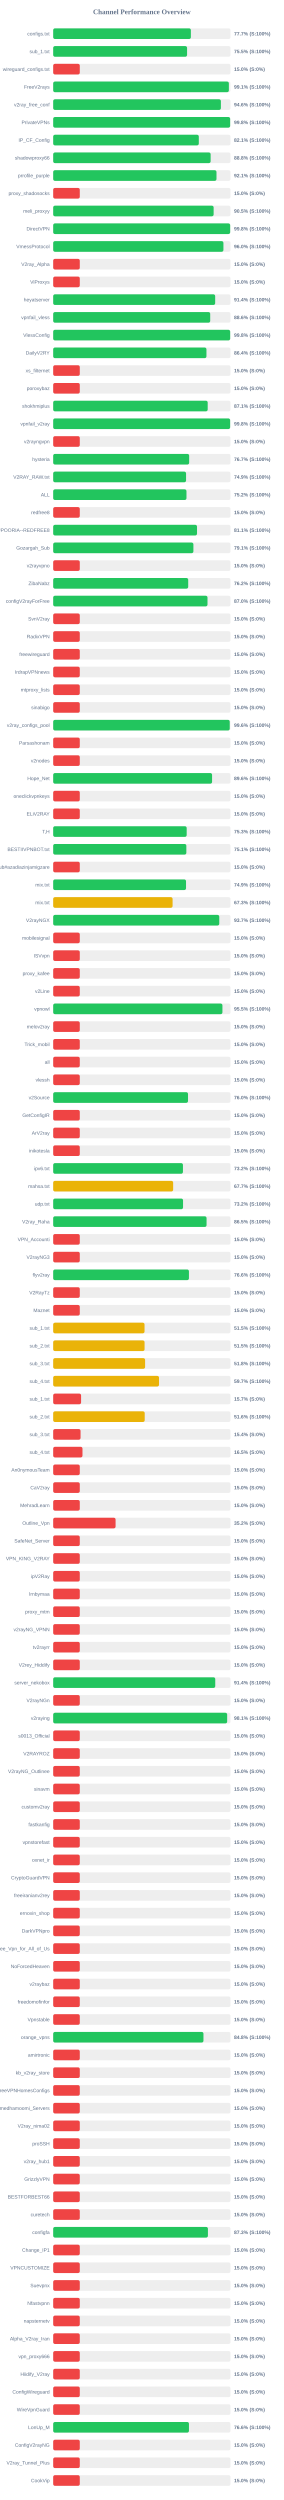
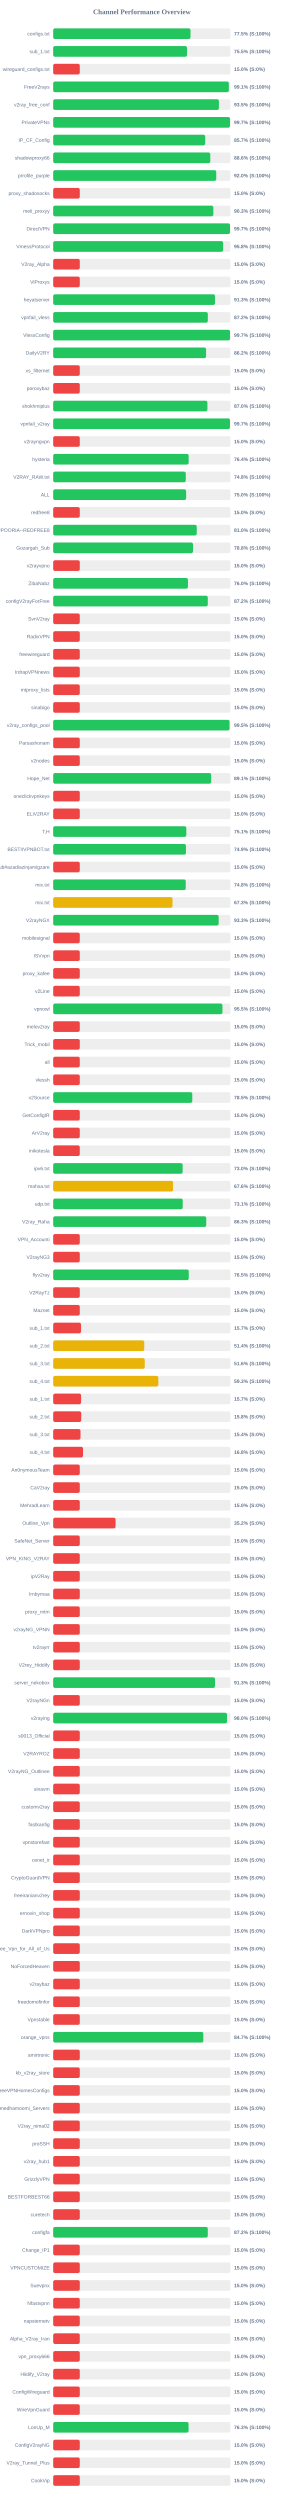
<svg xmlns="http://www.w3.org/2000/svg" width="800" height="7050" version="1.1">
  <style>
        .row { font: 14px Arial; fill: #64748b; }
        .score { font: bold 14px Arial; fill: #64748b; }
    </style>
  <text x="400" y="40" text-anchor="middle" font-size="20px" font-weight="bold" fill="#64748b">Channel Performance Overview</text>
  <rect x="150" y="80" width="500" height="30" fill="#eee" rx="5" />
-   <rect x="150" y="80" width="388.25" height="30" fill="#22c55e" rx="5" />
+   <rect x="150" y="80" width="387.25" height="30" fill="#22c55e" rx="5" />
  <text x="140" y="100" text-anchor="end" class="row">configs.txt</text>
-   <text x="660" y="100" text-anchor="start" class="score">77.7% (S:100%)</text>
+   <text x="660" y="100" text-anchor="start" class="score">77.5% (S:100%)</text>
  <rect x="150" y="130" width="500" height="30" fill="#eee" rx="5" />
-   <rect x="150" y="130" width="377.55" height="30" fill="#22c55e" rx="5" />
+   <rect x="150" y="130" width="377.4" height="30" fill="#22c55e" rx="5" />
  <text x="140" y="150" text-anchor="end" class="row">sub_1.txt</text>
  <text x="660" y="150" text-anchor="start" class="score">75.5% (S:100%)</text>
  <rect x="150" y="180" width="500" height="30" fill="#eee" rx="5" />
  <rect x="150" y="180" width="75.0" height="30" fill="#ef4444" rx="5" />
  <text x="140" y="200" text-anchor="end" class="row">wireguard_configs.txt</text>
  <text x="660" y="200" text-anchor="start" class="score">15.0% (S:0%)</text>
  <rect x="150" y="230" width="500" height="30" fill="#eee" rx="5" />
-   <rect x="150" y="230" width="495.4" height="30" fill="#22c55e" rx="5" />
+   <rect x="150" y="230" width="495.3" height="30" fill="#22c55e" rx="5" />
  <text x="140" y="250" text-anchor="end" class="row">FreeV2rays</text>
  <text x="660" y="250" text-anchor="start" class="score">99.1% (S:100%)</text>
  <rect x="150" y="280" width="500" height="30" fill="#eee" rx="5" />
-   <rect x="150" y="280" width="472.9" height="30" fill="#22c55e" rx="5" />
+   <rect x="150" y="280" width="467.3" height="30" fill="#22c55e" rx="5" />
  <text x="140" y="300" text-anchor="end" class="row">v2ray_free_conf</text>
-   <text x="660" y="300" text-anchor="start" class="score">94.6% (S:100%)</text>
+   <text x="660" y="300" text-anchor="start" class="score">93.5% (S:100%)</text>
  <rect x="150" y="330" width="500" height="30" fill="#eee" rx="5" />
-   <rect x="150" y="330" width="499.0" height="30" fill="#22c55e" rx="5" />
+   <rect x="150" y="330" width="498.6" height="30" fill="#22c55e" rx="5" />
  <text x="140" y="350" text-anchor="end" class="row">PrivateVPNs</text>
-   <text x="660" y="350" text-anchor="start" class="score">99.8% (S:100%)</text>
+   <text x="660" y="350" text-anchor="start" class="score">99.7% (S:100%)</text>
  <rect x="150" y="380" width="500" height="30" fill="#eee" rx="5" />
-   <rect x="150" y="380" width="410.65" height="30" fill="#22c55e" rx="5" />
+   <rect x="150" y="380" width="428.7" height="30" fill="#22c55e" rx="5" />
  <text x="140" y="400" text-anchor="end" class="row">IP_CF_Config</text>
-   <text x="660" y="400" text-anchor="start" class="score">82.1% (S:100%)</text>
+   <text x="660" y="400" text-anchor="start" class="score">85.7% (S:100%)</text>
  <rect x="150" y="430" width="500" height="30" fill="#eee" rx="5" />
-   <rect x="150" y="430" width="444.0" height="30" fill="#22c55e" rx="5" />
+   <rect x="150" y="430" width="443.0" height="30" fill="#22c55e" rx="5" />
  <text x="140" y="450" text-anchor="end" class="row">shadowproxy66</text>
-   <text x="660" y="450" text-anchor="start" class="score">88.8% (S:100%)</text>
+   <text x="660" y="450" text-anchor="start" class="score">88.6% (S:100%)</text>
  <rect x="150" y="480" width="500" height="30" fill="#eee" rx="5" />
-   <rect x="150" y="480" width="460.5" height="30" fill="#22c55e" rx="5" />
+   <rect x="150" y="480" width="459.8" height="30" fill="#22c55e" rx="5" />
  <text x="140" y="500" text-anchor="end" class="row">prrofile_purple</text>
-   <text x="660" y="500" text-anchor="start" class="score">92.1% (S:100%)</text>
+   <text x="660" y="500" text-anchor="start" class="score">92.0% (S:100%)</text>
  <rect x="150" y="530" width="500" height="30" fill="#eee" rx="5" />
  <rect x="150" y="530" width="75.0" height="30" fill="#ef4444" rx="5" />
  <text x="140" y="550" text-anchor="end" class="row">proxy_shadosocks</text>
  <text x="660" y="550" text-anchor="start" class="score">15.0% (S:0%)</text>
  <rect x="150" y="580" width="500" height="30" fill="#eee" rx="5" />
-   <rect x="150" y="580" width="452.45" height="30" fill="#22c55e" rx="5" />
+   <rect x="150" y="580" width="451.65" height="30" fill="#22c55e" rx="5" />
  <text x="140" y="600" text-anchor="end" class="row">meli_proxyy</text>
-   <text x="660" y="600" text-anchor="start" class="score">90.5% (S:100%)</text>
+   <text x="660" y="600" text-anchor="start" class="score">90.3% (S:100%)</text>
  <rect x="150" y="630" width="500" height="30" fill="#eee" rx="5" />
-   <rect x="150" y="630" width="499.05" height="30" fill="#22c55e" rx="5" />
+   <rect x="150" y="630" width="498.6" height="30" fill="#22c55e" rx="5" />
  <text x="140" y="650" text-anchor="end" class="row">DirectVPN</text>
-   <text x="660" y="650" text-anchor="start" class="score">99.8% (S:100%)</text>
+   <text x="660" y="650" text-anchor="start" class="score">99.7% (S:100%)</text>
  <rect x="150" y="680" width="500" height="30" fill="#eee" rx="5" />
-   <rect x="150" y="680" width="480.05" height="30" fill="#22c55e" rx="5" />
+   <rect x="150" y="680" width="479.2" height="30" fill="#22c55e" rx="5" />
  <text x="140" y="700" text-anchor="end" class="row">VmessProtocol</text>
-   <text x="660" y="700" text-anchor="start" class="score">96.0% (S:100%)</text>
+   <text x="660" y="700" text-anchor="start" class="score">95.8% (S:100%)</text>
  <rect x="150" y="730" width="500" height="30" fill="#eee" rx="5" />
  <rect x="150" y="730" width="75.0" height="30" fill="#ef4444" rx="5" />
  <text x="140" y="750" text-anchor="end" class="row">V2ray_Alpha</text>
  <text x="660" y="750" text-anchor="start" class="score">15.0% (S:0%)</text>
  <rect x="150" y="780" width="500" height="30" fill="#eee" rx="5" />
  <rect x="150" y="780" width="75.0" height="30" fill="#ef4444" rx="5" />
  <text x="140" y="800" text-anchor="end" class="row">ViProxys</text>
  <text x="660" y="800" text-anchor="start" class="score">15.0% (S:0%)</text>
  <rect x="150" y="830" width="500" height="30" fill="#eee" rx="5" />
-   <rect x="150" y="830" width="456.8" height="30" fill="#22c55e" rx="5" />
+   <rect x="150" y="830" width="456.35" height="30" fill="#22c55e" rx="5" />
  <text x="140" y="850" text-anchor="end" class="row">heyatserver</text>
-   <text x="660" y="850" text-anchor="start" class="score">91.4% (S:100%)</text>
+   <text x="660" y="850" text-anchor="start" class="score">91.3% (S:100%)</text>
  <rect x="150" y="880" width="500" height="30" fill="#eee" rx="5" />
-   <rect x="150" y="880" width="442.8" height="30" fill="#22c55e" rx="5" />
+   <rect x="150" y="880" width="436.1" height="30" fill="#22c55e" rx="5" />
  <text x="140" y="900" text-anchor="end" class="row">vpnfail_vless</text>
-   <text x="660" y="900" text-anchor="start" class="score">88.6% (S:100%)</text>
+   <text x="660" y="900" text-anchor="start" class="score">87.2% (S:100%)</text>
  <rect x="150" y="930" width="500" height="30" fill="#eee" rx="5" />
-   <rect x="150" y="930" width="499.05" height="30" fill="#22c55e" rx="5" />
+   <rect x="150" y="930" width="498.65" height="30" fill="#22c55e" rx="5" />
  <text x="140" y="950" text-anchor="end" class="row">VlessConfig</text>
-   <text x="660" y="950" text-anchor="start" class="score">99.8% (S:100%)</text>
+   <text x="660" y="950" text-anchor="start" class="score">99.7% (S:100%)</text>
  <rect x="150" y="980" width="500" height="30" fill="#eee" rx="5" />
-   <rect x="150" y="980" width="432.2" height="30" fill="#22c55e" rx="5" />
+   <rect x="150" y="980" width="431.15" height="30" fill="#22c55e" rx="5" />
  <text x="140" y="1000" text-anchor="end" class="row">DailyV2RY</text>
-   <text x="660" y="1000" text-anchor="start" class="score">86.4% (S:100%)</text>
+   <text x="660" y="1000" text-anchor="start" class="score">86.2% (S:100%)</text>
  <rect x="150" y="1030" width="500" height="30" fill="#eee" rx="5" />
  <rect x="150" y="1030" width="75.0" height="30" fill="#ef4444" rx="5" />
  <text x="140" y="1050" text-anchor="end" class="row">xs_filternet</text>
  <text x="660" y="1050" text-anchor="start" class="score">15.0% (S:0%)</text>
  <rect x="150" y="1080" width="500" height="30" fill="#eee" rx="5" />
  <rect x="150" y="1080" width="75.0" height="30" fill="#ef4444" rx="5" />
  <text x="140" y="1100" text-anchor="end" class="row">poroxybaz</text>
  <text x="660" y="1100" text-anchor="start" class="score">15.0% (S:0%)</text>
  <rect x="150" y="1130" width="500" height="30" fill="#eee" rx="5" />
-   <rect x="150" y="1130" width="435.7" height="30" fill="#22c55e" rx="5" />
+   <rect x="150" y="1130" width="434.9" height="30" fill="#22c55e" rx="5" />
  <text x="140" y="1150" text-anchor="end" class="row">shokhmiplus</text>
-   <text x="660" y="1150" text-anchor="start" class="score">87.1% (S:100%)</text>
+   <text x="660" y="1150" text-anchor="start" class="score">87.0% (S:100%)</text>
  <rect x="150" y="1180" width="500" height="30" fill="#eee" rx="5" />
-   <rect x="150" y="1180" width="498.95" height="30" fill="#22c55e" rx="5" />
+   <rect x="150" y="1180" width="498.55" height="30" fill="#22c55e" rx="5" />
  <text x="140" y="1200" text-anchor="end" class="row">vpnfail_v2ray</text>
-   <text x="660" y="1200" text-anchor="start" class="score">99.8% (S:100%)</text>
+   <text x="660" y="1200" text-anchor="start" class="score">99.7% (S:100%)</text>
  <rect x="150" y="1230" width="500" height="30" fill="#eee" rx="5" />
  <rect x="150" y="1230" width="75.0" height="30" fill="#ef4444" rx="5" />
  <text x="140" y="1250" text-anchor="end" class="row">v2rayngvpn</text>
  <text x="660" y="1250" text-anchor="start" class="score">15.0% (S:0%)</text>
  <rect x="150" y="1280" width="500" height="30" fill="#eee" rx="5" />
-   <rect x="150" y="1280" width="383.45" height="30" fill="#22c55e" rx="5" />
+   <rect x="150" y="1280" width="382.0" height="30" fill="#22c55e" rx="5" />
  <text x="140" y="1300" text-anchor="end" class="row">hysteria</text>
-   <text x="660" y="1300" text-anchor="start" class="score">76.7% (S:100%)</text>
+   <text x="660" y="1300" text-anchor="start" class="score">76.4% (S:100%)</text>
  <rect x="150" y="1330" width="500" height="30" fill="#eee" rx="5" />
-   <rect x="150" y="1330" width="374.7" height="30" fill="#22c55e" rx="5" />
+   <rect x="150" y="1330" width="373.9" height="30" fill="#22c55e" rx="5" />
  <text x="140" y="1350" text-anchor="end" class="row">V2RAY_RAW.txt</text>
-   <text x="660" y="1350" text-anchor="start" class="score">74.9% (S:100%)</text>
+   <text x="660" y="1350" text-anchor="start" class="score">74.8% (S:100%)</text>
  <rect x="150" y="1380" width="500" height="30" fill="#eee" rx="5" />
-   <rect x="150" y="1380" width="375.85" height="30" fill="#22c55e" rx="5" />
+   <rect x="150" y="1380" width="374.95" height="30" fill="#22c55e" rx="5" />
  <text x="140" y="1400" text-anchor="end" class="row">ALL</text>
-   <text x="660" y="1400" text-anchor="start" class="score">75.2% (S:100%)</text>
+   <text x="660" y="1400" text-anchor="start" class="score">75.0% (S:100%)</text>
  <rect x="150" y="1430" width="500" height="30" fill="#eee" rx="5" />
  <rect x="150" y="1430" width="75.0" height="30" fill="#ef4444" rx="5" />
  <text x="140" y="1450" text-anchor="end" class="row">redfree8</text>
  <text x="660" y="1450" text-anchor="start" class="score">15.0% (S:0%)</text>
  <rect x="150" y="1480" width="500" height="30" fill="#eee" rx="5" />
-   <rect x="150" y="1480" width="405.6" height="30" fill="#22c55e" rx="5" />
+   <rect x="150" y="1480" width="404.8" height="30" fill="#22c55e" rx="5" />
  <text x="140" y="1500" text-anchor="end" class="row">POORIA--REDFREE8.txt#POORIA--REDFREE8</text>
-   <text x="660" y="1500" text-anchor="start" class="score">81.1% (S:100%)</text>
+   <text x="660" y="1500" text-anchor="start" class="score">81.0% (S:100%)</text>
  <rect x="150" y="1530" width="500" height="30" fill="#eee" rx="5" />
-   <rect x="150" y="1530" width="395.4" height="30" fill="#22c55e" rx="5" />
+   <rect x="150" y="1530" width="394.25" height="30" fill="#22c55e" rx="5" />
  <text x="140" y="1550" text-anchor="end" class="row">Gozargah_Sub</text>
-   <text x="660" y="1550" text-anchor="start" class="score">79.1% (S:100%)</text>
+   <text x="660" y="1550" text-anchor="start" class="score">78.8% (S:100%)</text>
  <rect x="150" y="1580" width="500" height="30" fill="#eee" rx="5" />
  <rect x="150" y="1580" width="75.0" height="30" fill="#ef4444" rx="5" />
  <text x="140" y="1600" text-anchor="end" class="row">v2rayvpno</text>
  <text x="660" y="1600" text-anchor="start" class="score">15.0% (S:0%)</text>
  <rect x="150" y="1630" width="500" height="30" fill="#eee" rx="5" />
-   <rect x="150" y="1630" width="380.75" height="30" fill="#22c55e" rx="5" />
+   <rect x="150" y="1630" width="380.0" height="30" fill="#22c55e" rx="5" />
  <text x="140" y="1650" text-anchor="end" class="row">ZibaNabz</text>
-   <text x="660" y="1650" text-anchor="start" class="score">76.2% (S:100%)</text>
+   <text x="660" y="1650" text-anchor="start" class="score">76.0% (S:100%)</text>
  <rect x="150" y="1680" width="500" height="30" fill="#eee" rx="5" />
-   <rect x="150" y="1680" width="435.15" height="30" fill="#22c55e" rx="5" />
+   <rect x="150" y="1680" width="435.95" height="30" fill="#22c55e" rx="5" />
  <text x="140" y="1700" text-anchor="end" class="row">configV2rayForFree</text>
-   <text x="660" y="1700" text-anchor="start" class="score">87.0% (S:100%)</text>
+   <text x="660" y="1700" text-anchor="start" class="score">87.2% (S:100%)</text>
  <rect x="150" y="1730" width="500" height="30" fill="#eee" rx="5" />
  <rect x="150" y="1730" width="75.0" height="30" fill="#ef4444" rx="5" />
  <text x="140" y="1750" text-anchor="end" class="row">SvnV2ray</text>
  <text x="660" y="1750" text-anchor="start" class="score">15.0% (S:0%)</text>
  <rect x="150" y="1780" width="500" height="30" fill="#eee" rx="5" />
  <rect x="150" y="1780" width="75.0" height="30" fill="#ef4444" rx="5" />
  <text x="140" y="1800" text-anchor="end" class="row">RadixVPN</text>
  <text x="660" y="1800" text-anchor="start" class="score">15.0% (S:0%)</text>
  <rect x="150" y="1830" width="500" height="30" fill="#eee" rx="5" />
  <rect x="150" y="1830" width="75.0" height="30" fill="#ef4444" rx="5" />
  <text x="140" y="1850" text-anchor="end" class="row">freewireguard</text>
  <text x="660" y="1850" text-anchor="start" class="score">15.0% (S:0%)</text>
  <rect x="150" y="1880" width="500" height="30" fill="#eee" rx="5" />
  <rect x="150" y="1880" width="75.0" height="30" fill="#ef4444" rx="5" />
  <text x="140" y="1900" text-anchor="end" class="row">IrdrapVPNnews</text>
  <text x="660" y="1900" text-anchor="start" class="score">15.0% (S:0%)</text>
  <rect x="150" y="1930" width="500" height="30" fill="#eee" rx="5" />
  <rect x="150" y="1930" width="75.0" height="30" fill="#ef4444" rx="5" />
  <text x="140" y="1950" text-anchor="end" class="row">mtproxy_lists</text>
  <text x="660" y="1950" text-anchor="start" class="score">15.0% (S:0%)</text>
  <rect x="150" y="1980" width="500" height="30" fill="#eee" rx="5" />
  <rect x="150" y="1980" width="75.0" height="30" fill="#ef4444" rx="5" />
  <text x="140" y="2000" text-anchor="end" class="row">sinabigo</text>
  <text x="660" y="2000" text-anchor="start" class="score">15.0% (S:0%)</text>
  <rect x="150" y="2030" width="500" height="30" fill="#eee" rx="5" />
-   <rect x="150" y="2030" width="497.85" height="30" fill="#22c55e" rx="5" />
+   <rect x="150" y="2030" width="497.3" height="30" fill="#22c55e" rx="5" />
  <text x="140" y="2050" text-anchor="end" class="row">v2ray_configs_pool</text>
-   <text x="660" y="2050" text-anchor="start" class="score">99.6% (S:100%)</text>
+   <text x="660" y="2050" text-anchor="start" class="score">99.5% (S:100%)</text>
  <rect x="150" y="2080" width="500" height="30" fill="#eee" rx="5" />
  <rect x="150" y="2080" width="75.0" height="30" fill="#ef4444" rx="5" />
  <text x="140" y="2100" text-anchor="end" class="row">Parsashonam</text>
  <text x="660" y="2100" text-anchor="start" class="score">15.0% (S:0%)</text>
  <rect x="150" y="2130" width="500" height="30" fill="#eee" rx="5" />
  <rect x="150" y="2130" width="75.0" height="30" fill="#ef4444" rx="5" />
  <text x="140" y="2150" text-anchor="end" class="row">v2nodes</text>
  <text x="660" y="2150" text-anchor="start" class="score">15.0% (S:0%)</text>
  <rect x="150" y="2180" width="500" height="30" fill="#eee" rx="5" />
-   <rect x="150" y="2180" width="448.05" height="30" fill="#22c55e" rx="5" />
+   <rect x="150" y="2180" width="445.55" height="30" fill="#22c55e" rx="5" />
  <text x="140" y="2200" text-anchor="end" class="row">Hope_Net</text>
-   <text x="660" y="2200" text-anchor="start" class="score">89.6% (S:100%)</text>
+   <text x="660" y="2200" text-anchor="start" class="score">89.1% (S:100%)</text>
  <rect x="150" y="2230" width="500" height="30" fill="#eee" rx="5" />
  <rect x="150" y="2230" width="75.0" height="30" fill="#ef4444" rx="5" />
  <text x="140" y="2250" text-anchor="end" class="row">oneclickvpnkeys</text>
  <text x="660" y="2250" text-anchor="start" class="score">15.0% (S:0%)</text>
  <rect x="150" y="2280" width="500" height="30" fill="#eee" rx="5" />
  <rect x="150" y="2280" width="75.0" height="30" fill="#ef4444" rx="5" />
  <text x="140" y="2300" text-anchor="end" class="row">ELiV2RAY</text>
  <text x="660" y="2300" text-anchor="start" class="score">15.0% (S:0%)</text>
  <rect x="150" y="2330" width="500" height="30" fill="#eee" rx="5" />
-   <rect x="150" y="2330" width="376.45" height="30" fill="#22c55e" rx="5" />
+   <rect x="150" y="2330" width="375.4" height="30" fill="#22c55e" rx="5" />
  <text x="140" y="2350" text-anchor="end" class="row">T,H</text>
-   <text x="660" y="2350" text-anchor="start" class="score">75.3% (S:100%)</text>
+   <text x="660" y="2350" text-anchor="start" class="score">75.1% (S:100%)</text>
  <rect x="150" y="2380" width="500" height="30" fill="#eee" rx="5" />
-   <rect x="150" y="2380" width="375.5" height="30" fill="#22c55e" rx="5" />
+   <rect x="150" y="2380" width="374.35" height="30" fill="#22c55e" rx="5" />
  <text x="140" y="2400" text-anchor="end" class="row">BESTIIVPNBOT.txt</text>
-   <text x="660" y="2400" text-anchor="start" class="score">75.1% (S:100%)</text>
+   <text x="660" y="2400" text-anchor="start" class="score">74.9% (S:100%)</text>
  <rect x="150" y="2430" width="500" height="30" fill="#eee" rx="5" />
  <rect x="150" y="2430" width="75.0" height="30" fill="#ef4444" rx="5" />
  <text x="140" y="2450" text-anchor="end" class="row">Sub#azadiazinjamigzare</text>
  <text x="660" y="2450" text-anchor="start" class="score">15.0% (S:0%)</text>
  <rect x="150" y="2480" width="500" height="30" fill="#eee" rx="5" />
-   <rect x="150" y="2480" width="374.6" height="30" fill="#22c55e" rx="5" />
+   <rect x="150" y="2480" width="373.8" height="30" fill="#22c55e" rx="5" />
  <text x="140" y="2500" text-anchor="end" class="row">mix.txt</text>
-   <text x="660" y="2500" text-anchor="start" class="score">74.9% (S:100%)</text>
+   <text x="660" y="2500" text-anchor="start" class="score">74.8% (S:100%)</text>
  <rect x="150" y="2530" width="500" height="30" fill="#eee" rx="5" />
-   <rect x="150" y="2530" width="336.7" height="30" fill="#eab308" rx="5" />
+   <rect x="150" y="2530" width="336.4" height="30" fill="#eab308" rx="5" />
  <text x="140" y="2550" text-anchor="end" class="row">mix.txt</text>
  <text x="660" y="2550" text-anchor="start" class="score">67.3% (S:100%)</text>
  <rect x="150" y="2580" width="500" height="30" fill="#eee" rx="5" />
-   <rect x="150" y="2580" width="468.35" height="30" fill="#22c55e" rx="5" />
+   <rect x="150" y="2580" width="466.6" height="30" fill="#22c55e" rx="5" />
  <text x="140" y="2600" text-anchor="end" class="row">V2rayNGX</text>
-   <text x="660" y="2600" text-anchor="start" class="score">93.7% (S:100%)</text>
+   <text x="660" y="2600" text-anchor="start" class="score">93.3% (S:100%)</text>
  <rect x="150" y="2630" width="500" height="30" fill="#eee" rx="5" />
  <rect x="150" y="2630" width="75.0" height="30" fill="#ef4444" rx="5" />
  <text x="140" y="2650" text-anchor="end" class="row">mobilesignal</text>
  <text x="660" y="2650" text-anchor="start" class="score">15.0% (S:0%)</text>
  <rect x="150" y="2680" width="500" height="30" fill="#eee" rx="5" />
  <rect x="150" y="2680" width="75.0" height="30" fill="#ef4444" rx="5" />
  <text x="140" y="2700" text-anchor="end" class="row">ISVvpn</text>
  <text x="660" y="2700" text-anchor="start" class="score">15.0% (S:0%)</text>
  <rect x="150" y="2730" width="500" height="30" fill="#eee" rx="5" />
  <rect x="150" y="2730" width="75.0" height="30" fill="#ef4444" rx="5" />
  <text x="140" y="2750" text-anchor="end" class="row">proxy_kafee</text>
  <text x="660" y="2750" text-anchor="start" class="score">15.0% (S:0%)</text>
  <rect x="150" y="2780" width="500" height="30" fill="#eee" rx="5" />
  <rect x="150" y="2780" width="75.0" height="30" fill="#ef4444" rx="5" />
  <text x="140" y="2800" text-anchor="end" class="row">v2Line</text>
  <text x="660" y="2800" text-anchor="start" class="score">15.0% (S:0%)</text>
  <rect x="150" y="2830" width="500" height="30" fill="#eee" rx="5" />
-   <rect x="150" y="2830" width="477.25" height="30" fill="#22c55e" rx="5" />
+   <rect x="150" y="2830" width="477.3" height="30" fill="#22c55e" rx="5" />
  <text x="140" y="2850" text-anchor="end" class="row">vpnowl</text>
  <text x="660" y="2850" text-anchor="start" class="score">95.5% (S:100%)</text>
  <rect x="150" y="2880" width="500" height="30" fill="#eee" rx="5" />
  <rect x="150" y="2880" width="75.0" height="30" fill="#ef4444" rx="5" />
  <text x="140" y="2900" text-anchor="end" class="row">melov2ray</text>
  <text x="660" y="2900" text-anchor="start" class="score">15.0% (S:0%)</text>
  <rect x="150" y="2930" width="500" height="30" fill="#eee" rx="5" />
  <rect x="150" y="2930" width="75.0" height="30" fill="#ef4444" rx="5" />
  <text x="140" y="2950" text-anchor="end" class="row">Trick_mobil</text>
  <text x="660" y="2950" text-anchor="start" class="score">15.0% (S:0%)</text>
  <rect x="150" y="2980" width="500" height="30" fill="#eee" rx="5" />
  <rect x="150" y="2980" width="75.0" height="30" fill="#ef4444" rx="5" />
  <text x="140" y="3000" text-anchor="end" class="row">all</text>
  <text x="660" y="3000" text-anchor="start" class="score">15.0% (S:0%)</text>
  <rect x="150" y="3030" width="500" height="30" fill="#eee" rx="5" />
  <rect x="150" y="3030" width="75.0" height="30" fill="#ef4444" rx="5" />
  <text x="140" y="3050" text-anchor="end" class="row">vlessh</text>
  <text x="660" y="3050" text-anchor="start" class="score">15.0% (S:0%)</text>
  <rect x="150" y="3080" width="500" height="30" fill="#eee" rx="5" />
-   <rect x="150" y="3080" width="380.2" height="30" fill="#22c55e" rx="5" />
+   <rect x="150" y="3080" width="392.25" height="30" fill="#22c55e" rx="5" />
  <text x="140" y="3100" text-anchor="end" class="row">v2Source</text>
-   <text x="660" y="3100" text-anchor="start" class="score">76.0% (S:100%)</text>
+   <text x="660" y="3100" text-anchor="start" class="score">78.5% (S:100%)</text>
  <rect x="150" y="3130" width="500" height="30" fill="#eee" rx="5" />
  <rect x="150" y="3130" width="75.0" height="30" fill="#ef4444" rx="5" />
  <text x="140" y="3150" text-anchor="end" class="row">GetConfigIR</text>
  <text x="660" y="3150" text-anchor="start" class="score">15.0% (S:0%)</text>
  <rect x="150" y="3180" width="500" height="30" fill="#eee" rx="5" />
  <rect x="150" y="3180" width="75.0" height="30" fill="#ef4444" rx="5" />
  <text x="140" y="3200" text-anchor="end" class="row">ArV2ray</text>
  <text x="660" y="3200" text-anchor="start" class="score">15.0% (S:0%)</text>
  <rect x="150" y="3230" width="500" height="30" fill="#eee" rx="5" />
  <rect x="150" y="3230" width="75.0" height="30" fill="#ef4444" rx="5" />
  <text x="140" y="3250" text-anchor="end" class="row">inikotesla</text>
  <text x="660" y="3250" text-anchor="start" class="score">15.0% (S:0%)</text>
  <rect x="150" y="3280" width="500" height="30" fill="#eee" rx="5" />
-   <rect x="150" y="3280" width="365.9" height="30" fill="#22c55e" rx="5" />
+   <rect x="150" y="3280" width="365.0" height="30" fill="#22c55e" rx="5" />
  <text x="140" y="3300" text-anchor="end" class="row">ipv6.txt</text>
-   <text x="660" y="3300" text-anchor="start" class="score">73.2% (S:100%)</text>
+   <text x="660" y="3300" text-anchor="start" class="score">73.0% (S:100%)</text>
  <rect x="150" y="3330" width="500" height="30" fill="#eee" rx="5" />
-   <rect x="150" y="3330" width="338.3" height="30" fill="#eab308" rx="5" />
+   <rect x="150" y="3330" width="338.0" height="30" fill="#eab308" rx="5" />
  <text x="140" y="3350" text-anchor="end" class="row">mahsa.txt</text>
-   <text x="660" y="3350" text-anchor="start" class="score">67.7% (S:100%)</text>
+   <text x="660" y="3350" text-anchor="start" class="score">67.6% (S:100%)</text>
  <rect x="150" y="3380" width="500" height="30" fill="#eee" rx="5" />
-   <rect x="150" y="3380" width="366.2" height="30" fill="#22c55e" rx="5" />
+   <rect x="150" y="3380" width="365.3" height="30" fill="#22c55e" rx="5" />
  <text x="140" y="3400" text-anchor="end" class="row">udp.txt</text>
-   <text x="660" y="3400" text-anchor="start" class="score">73.2% (S:100%)</text>
+   <text x="660" y="3400" text-anchor="start" class="score">73.1% (S:100%)</text>
  <rect x="150" y="3430" width="500" height="30" fill="#eee" rx="5" />
-   <rect x="150" y="3430" width="432.5" height="30" fill="#22c55e" rx="5" />
+   <rect x="150" y="3430" width="431.6" height="30" fill="#22c55e" rx="5" />
  <text x="140" y="3450" text-anchor="end" class="row">V2ray_Raha</text>
-   <text x="660" y="3450" text-anchor="start" class="score">86.5% (S:100%)</text>
+   <text x="660" y="3450" text-anchor="start" class="score">86.3% (S:100%)</text>
  <rect x="150" y="3480" width="500" height="30" fill="#eee" rx="5" />
  <rect x="150" y="3480" width="75.0" height="30" fill="#ef4444" rx="5" />
  <text x="140" y="3500" text-anchor="end" class="row">VPN_Accounti</text>
  <text x="660" y="3500" text-anchor="start" class="score">15.0% (S:0%)</text>
  <rect x="150" y="3530" width="500" height="30" fill="#eee" rx="5" />
  <rect x="150" y="3530" width="75.0" height="30" fill="#ef4444" rx="5" />
  <text x="140" y="3550" text-anchor="end" class="row">V2rayNG3</text>
  <text x="660" y="3550" text-anchor="start" class="score">15.0% (S:0%)</text>
  <rect x="150" y="3580" width="500" height="30" fill="#eee" rx="5" />
-   <rect x="150" y="3580" width="382.8" height="30" fill="#22c55e" rx="5" />
+   <rect x="150" y="3580" width="382.3" height="30" fill="#22c55e" rx="5" />
  <text x="140" y="3600" text-anchor="end" class="row">flyv2ray</text>
-   <text x="660" y="3600" text-anchor="start" class="score">76.6% (S:100%)</text>
+   <text x="660" y="3600" text-anchor="start" class="score">76.5% (S:100%)</text>
  <rect x="150" y="3630" width="500" height="30" fill="#eee" rx="5" />
  <rect x="150" y="3630" width="75.0" height="30" fill="#ef4444" rx="5" />
  <text x="140" y="3650" text-anchor="end" class="row">V2RayTz</text>
  <text x="660" y="3650" text-anchor="start" class="score">15.0% (S:0%)</text>
  <rect x="150" y="3680" width="500" height="30" fill="#eee" rx="5" />
  <rect x="150" y="3680" width="75.0" height="30" fill="#ef4444" rx="5" />
  <text x="140" y="3700" text-anchor="end" class="row">Maznet</text>
  <text x="660" y="3700" text-anchor="start" class="score">15.0% (S:0%)</text>
  <rect x="150" y="3730" width="500" height="30" fill="#eee" rx="5" />
-   <rect x="150" y="3730" width="257.6" height="30" fill="#eab308" rx="5" />
+   <rect x="150" y="3730" width="78.5" height="30" fill="#ef4444" rx="5" />
  <text x="140" y="3750" text-anchor="end" class="row">sub_1.txt</text>
-   <text x="660" y="3750" text-anchor="start" class="score">51.5% (S:100%)</text>
+   <text x="660" y="3750" text-anchor="start" class="score">15.7% (S:0%)</text>
  <rect x="150" y="3780" width="500" height="30" fill="#eee" rx="5" />
-   <rect x="150" y="3780" width="257.7" height="30" fill="#eab308" rx="5" />
+   <rect x="150" y="3780" width="256.75" height="30" fill="#eab308" rx="5" />
  <text x="140" y="3800" text-anchor="end" class="row">sub_2.txt</text>
-   <text x="660" y="3800" text-anchor="start" class="score">51.5% (S:100%)</text>
+   <text x="660" y="3800" text-anchor="start" class="score">51.4% (S:100%)</text>
  <rect x="150" y="3830" width="500" height="30" fill="#eee" rx="5" />
-   <rect x="150" y="3830" width="259.2" height="30" fill="#eab308" rx="5" />
+   <rect x="150" y="3830" width="258.2" height="30" fill="#eab308" rx="5" />
  <text x="140" y="3850" text-anchor="end" class="row">sub_3.txt</text>
-   <text x="660" y="3850" text-anchor="start" class="score">51.8% (S:100%)</text>
+   <text x="660" y="3850" text-anchor="start" class="score">51.6% (S:100%)</text>
  <rect x="150" y="3880" width="500" height="30" fill="#eee" rx="5" />
-   <rect x="150" y="3880" width="298.45" height="30" fill="#eab308" rx="5" />
+   <rect x="150" y="3880" width="296.5" height="30" fill="#eab308" rx="5" />
  <text x="140" y="3900" text-anchor="end" class="row">sub_4.txt</text>
-   <text x="660" y="3900" text-anchor="start" class="score">59.7% (S:100%)</text>
+   <text x="660" y="3900" text-anchor="start" class="score">59.3% (S:100%)</text>
  <rect x="150" y="3930" width="500" height="30" fill="#eee" rx="5" />
  <rect x="150" y="3930" width="78.65" height="30" fill="#ef4444" rx="5" />
  <text x="140" y="3950" text-anchor="end" class="row">sub_1.txt</text>
  <text x="660" y="3950" text-anchor="start" class="score">15.7% (S:0%)</text>
  <rect x="150" y="3980" width="500" height="30" fill="#eee" rx="5" />
-   <rect x="150" y="3980" width="258.1" height="30" fill="#eab308" rx="5" />
+   <rect x="150" y="3980" width="79.05" height="30" fill="#ef4444" rx="5" />
  <text x="140" y="4000" text-anchor="end" class="row">sub_2.txt</text>
-   <text x="660" y="4000" text-anchor="start" class="score">51.6% (S:100%)</text>
+   <text x="660" y="4000" text-anchor="start" class="score">15.8% (S:0%)</text>
  <rect x="150" y="4030" width="500" height="30" fill="#eee" rx="5" />
-   <rect x="150" y="4030" width="77.15" height="30" fill="#ef4444" rx="5" />
+   <rect x="150" y="4030" width="77.0" height="30" fill="#ef4444" rx="5" />
  <text x="140" y="4050" text-anchor="end" class="row">sub_3.txt</text>
  <text x="660" y="4050" text-anchor="start" class="score">15.4% (S:0%)</text>
  <rect x="150" y="4080" width="500" height="30" fill="#eee" rx="5" />
-   <rect x="150" y="4080" width="82.6" height="30" fill="#ef4444" rx="5" />
+   <rect x="150" y="4080" width="84.1" height="30" fill="#ef4444" rx="5" />
  <text x="140" y="4100" text-anchor="end" class="row">sub_4.txt</text>
-   <text x="660" y="4100" text-anchor="start" class="score">16.5% (S:0%)</text>
+   <text x="660" y="4100" text-anchor="start" class="score">16.8% (S:0%)</text>
  <rect x="150" y="4130" width="500" height="30" fill="#eee" rx="5" />
  <rect x="150" y="4130" width="75.0" height="30" fill="#ef4444" rx="5" />
  <text x="140" y="4150" text-anchor="end" class="row">An0nymousTeam</text>
  <text x="660" y="4150" text-anchor="start" class="score">15.0% (S:0%)</text>
  <rect x="150" y="4180" width="500" height="30" fill="#eee" rx="5" />
  <rect x="150" y="4180" width="75.0" height="30" fill="#ef4444" rx="5" />
  <text x="140" y="4200" text-anchor="end" class="row">CaV2ray</text>
  <text x="660" y="4200" text-anchor="start" class="score">15.0% (S:0%)</text>
  <rect x="150" y="4230" width="500" height="30" fill="#eee" rx="5" />
  <rect x="150" y="4230" width="75.0" height="30" fill="#ef4444" rx="5" />
  <text x="140" y="4250" text-anchor="end" class="row">MehradLearn</text>
  <text x="660" y="4250" text-anchor="start" class="score">15.0% (S:0%)</text>
  <rect x="150" y="4280" width="500" height="30" fill="#eee" rx="5" />
  <rect x="150" y="4280" width="175.95" height="30" fill="#ef4444" rx="5" />
  <text x="140" y="4300" text-anchor="end" class="row">Outline_Vpn</text>
  <text x="660" y="4300" text-anchor="start" class="score">35.2% (S:0%)</text>
  <rect x="150" y="4330" width="500" height="30" fill="#eee" rx="5" />
  <rect x="150" y="4330" width="75.0" height="30" fill="#ef4444" rx="5" />
  <text x="140" y="4350" text-anchor="end" class="row">SafeNet_Server</text>
  <text x="660" y="4350" text-anchor="start" class="score">15.0% (S:0%)</text>
  <rect x="150" y="4380" width="500" height="30" fill="#eee" rx="5" />
  <rect x="150" y="4380" width="75.0" height="30" fill="#ef4444" rx="5" />
  <text x="140" y="4400" text-anchor="end" class="row">VPN_KING_V2RAY</text>
  <text x="660" y="4400" text-anchor="start" class="score">15.0% (S:0%)</text>
  <rect x="150" y="4430" width="500" height="30" fill="#eee" rx="5" />
  <rect x="150" y="4430" width="75.0" height="30" fill="#ef4444" rx="5" />
  <text x="140" y="4450" text-anchor="end" class="row">ipV2Ray</text>
  <text x="660" y="4450" text-anchor="start" class="score">15.0% (S:0%)</text>
  <rect x="150" y="4480" width="500" height="30" fill="#eee" rx="5" />
  <rect x="150" y="4480" width="75.0" height="30" fill="#ef4444" rx="5" />
  <text x="140" y="4500" text-anchor="end" class="row">lrnbymaa</text>
  <text x="660" y="4500" text-anchor="start" class="score">15.0% (S:0%)</text>
  <rect x="150" y="4530" width="500" height="30" fill="#eee" rx="5" />
  <rect x="150" y="4530" width="75.0" height="30" fill="#ef4444" rx="5" />
  <text x="140" y="4550" text-anchor="end" class="row">proxy_mtm</text>
  <text x="660" y="4550" text-anchor="start" class="score">15.0% (S:0%)</text>
  <rect x="150" y="4580" width="500" height="30" fill="#eee" rx="5" />
  <rect x="150" y="4580" width="75.0" height="30" fill="#ef4444" rx="5" />
  <text x="140" y="4600" text-anchor="end" class="row">v2rayNG_VPNN</text>
  <text x="660" y="4600" text-anchor="start" class="score">15.0% (S:0%)</text>
  <rect x="150" y="4630" width="500" height="30" fill="#eee" rx="5" />
  <rect x="150" y="4630" width="75.0" height="30" fill="#ef4444" rx="5" />
  <text x="140" y="4650" text-anchor="end" class="row">tv2rayrr</text>
  <text x="660" y="4650" text-anchor="start" class="score">15.0% (S:0%)</text>
  <rect x="150" y="4680" width="500" height="30" fill="#eee" rx="5" />
  <rect x="150" y="4680" width="75.0" height="30" fill="#ef4444" rx="5" />
  <text x="140" y="4700" text-anchor="end" class="row">V2rey_Hiddify</text>
  <text x="660" y="4700" text-anchor="start" class="score">15.0% (S:0%)</text>
  <rect x="150" y="4730" width="500" height="30" fill="#eee" rx="5" />
-   <rect x="150" y="4730" width="457.0" height="30" fill="#22c55e" rx="5" />
+   <rect x="150" y="4730" width="456.35" height="30" fill="#22c55e" rx="5" />
  <text x="140" y="4750" text-anchor="end" class="row">server_nekobox</text>
-   <text x="660" y="4750" text-anchor="start" class="score">91.4% (S:100%)</text>
+   <text x="660" y="4750" text-anchor="start" class="score">91.3% (S:100%)</text>
  <rect x="150" y="4780" width="500" height="30" fill="#eee" rx="5" />
  <rect x="150" y="4780" width="75.0" height="30" fill="#ef4444" rx="5" />
  <text x="140" y="4800" text-anchor="end" class="row">V2rayNGn</text>
  <text x="660" y="4800" text-anchor="start" class="score">15.0% (S:0%)</text>
  <rect x="150" y="4830" width="500" height="30" fill="#eee" rx="5" />
-   <rect x="150" y="4830" width="490.6" height="30" fill="#22c55e" rx="5" />
+   <rect x="150" y="4830" width="490.2" height="30" fill="#22c55e" rx="5" />
  <text x="140" y="4850" text-anchor="end" class="row">v2raying</text>
-   <text x="660" y="4850" text-anchor="start" class="score">98.1% (S:100%)</text>
+   <text x="660" y="4850" text-anchor="start" class="score">98.0% (S:100%)</text>
  <rect x="150" y="4880" width="500" height="30" fill="#eee" rx="5" />
  <rect x="150" y="4880" width="75.0" height="30" fill="#ef4444" rx="5" />
  <text x="140" y="4900" text-anchor="end" class="row">s0013_Official</text>
  <text x="660" y="4900" text-anchor="start" class="score">15.0% (S:0%)</text>
  <rect x="150" y="4930" width="500" height="30" fill="#eee" rx="5" />
  <rect x="150" y="4930" width="75.0" height="30" fill="#ef4444" rx="5" />
  <text x="140" y="4950" text-anchor="end" class="row">V2RAYROZ</text>
  <text x="660" y="4950" text-anchor="start" class="score">15.0% (S:0%)</text>
  <rect x="150" y="4980" width="500" height="30" fill="#eee" rx="5" />
  <rect x="150" y="4980" width="75.0" height="30" fill="#ef4444" rx="5" />
  <text x="140" y="5000" text-anchor="end" class="row">V2rayNG_Outlinee</text>
  <text x="660" y="5000" text-anchor="start" class="score">15.0% (S:0%)</text>
  <rect x="150" y="5030" width="500" height="30" fill="#eee" rx="5" />
  <rect x="150" y="5030" width="75.0" height="30" fill="#ef4444" rx="5" />
  <text x="140" y="5050" text-anchor="end" class="row">sinavm</text>
  <text x="660" y="5050" text-anchor="start" class="score">15.0% (S:0%)</text>
  <rect x="150" y="5080" width="500" height="30" fill="#eee" rx="5" />
  <rect x="150" y="5080" width="75.0" height="30" fill="#ef4444" rx="5" />
  <text x="140" y="5100" text-anchor="end" class="row">customv2ray</text>
  <text x="660" y="5100" text-anchor="start" class="score">15.0% (S:0%)</text>
  <rect x="150" y="5130" width="500" height="30" fill="#eee" rx="5" />
  <rect x="150" y="5130" width="75.0" height="30" fill="#ef4444" rx="5" />
  <text x="140" y="5150" text-anchor="end" class="row">fastkanfig</text>
  <text x="660" y="5150" text-anchor="start" class="score">15.0% (S:0%)</text>
  <rect x="150" y="5180" width="500" height="30" fill="#eee" rx="5" />
  <rect x="150" y="5180" width="75.0" height="30" fill="#ef4444" rx="5" />
  <text x="140" y="5200" text-anchor="end" class="row">vpnstorefast</text>
  <text x="660" y="5200" text-anchor="start" class="score">15.0% (S:0%)</text>
  <rect x="150" y="5230" width="500" height="30" fill="#eee" rx="5" />
  <rect x="150" y="5230" width="75.0" height="30" fill="#ef4444" rx="5" />
  <text x="140" y="5250" text-anchor="end" class="row">oxnet_ir</text>
  <text x="660" y="5250" text-anchor="start" class="score">15.0% (S:0%)</text>
  <rect x="150" y="5280" width="500" height="30" fill="#eee" rx="5" />
  <rect x="150" y="5280" width="75.0" height="30" fill="#ef4444" rx="5" />
  <text x="140" y="5300" text-anchor="end" class="row">CryptoGuardVPN</text>
  <text x="660" y="5300" text-anchor="start" class="score">15.0% (S:0%)</text>
  <rect x="150" y="5330" width="500" height="30" fill="#eee" rx="5" />
  <rect x="150" y="5330" width="75.0" height="30" fill="#ef4444" rx="5" />
  <text x="140" y="5350" text-anchor="end" class="row">freeiranianv2rey</text>
  <text x="660" y="5350" text-anchor="start" class="score">15.0% (S:0%)</text>
  <rect x="150" y="5380" width="500" height="30" fill="#eee" rx="5" />
  <rect x="150" y="5380" width="75.0" height="30" fill="#ef4444" rx="5" />
  <text x="140" y="5400" text-anchor="end" class="row">ernoxin_shop</text>
  <text x="660" y="5400" text-anchor="start" class="score">15.0% (S:0%)</text>
  <rect x="150" y="5430" width="500" height="30" fill="#eee" rx="5" />
  <rect x="150" y="5430" width="75.0" height="30" fill="#ef4444" rx="5" />
  <text x="140" y="5450" text-anchor="end" class="row">DarkVPNpro</text>
  <text x="660" y="5450" text-anchor="start" class="score">15.0% (S:0%)</text>
  <rect x="150" y="5480" width="500" height="30" fill="#eee" rx="5" />
  <rect x="150" y="5480" width="75.0" height="30" fill="#ef4444" rx="5" />
  <text x="140" y="5500" text-anchor="end" class="row">Free_Vpn_for_All_of_Us</text>
  <text x="660" y="5500" text-anchor="start" class="score">15.0% (S:0%)</text>
  <rect x="150" y="5530" width="500" height="30" fill="#eee" rx="5" />
  <rect x="150" y="5530" width="75.0" height="30" fill="#ef4444" rx="5" />
  <text x="140" y="5550" text-anchor="end" class="row">NoForcedHeaven</text>
  <text x="660" y="5550" text-anchor="start" class="score">15.0% (S:0%)</text>
  <rect x="150" y="5580" width="500" height="30" fill="#eee" rx="5" />
  <rect x="150" y="5580" width="75.0" height="30" fill="#ef4444" rx="5" />
  <text x="140" y="5600" text-anchor="end" class="row">v2raybaz</text>
  <text x="660" y="5600" text-anchor="start" class="score">15.0% (S:0%)</text>
  <rect x="150" y="5630" width="500" height="30" fill="#eee" rx="5" />
  <rect x="150" y="5630" width="75.0" height="30" fill="#ef4444" rx="5" />
  <text x="140" y="5650" text-anchor="end" class="row">freedomofinfor</text>
  <text x="660" y="5650" text-anchor="start" class="score">15.0% (S:0%)</text>
  <rect x="150" y="5680" width="500" height="30" fill="#eee" rx="5" />
  <rect x="150" y="5680" width="75.0" height="30" fill="#ef4444" rx="5" />
  <text x="140" y="5700" text-anchor="end" class="row">Vpnstable</text>
  <text x="660" y="5700" text-anchor="start" class="score">15.0% (S:0%)</text>
  <rect x="150" y="5730" width="500" height="30" fill="#eee" rx="5" />
-   <rect x="150" y="5730" width="423.75" height="30" fill="#22c55e" rx="5" />
+   <rect x="150" y="5730" width="423.4" height="30" fill="#22c55e" rx="5" />
  <text x="140" y="5750" text-anchor="end" class="row">orange_vpns</text>
-   <text x="660" y="5750" text-anchor="start" class="score">84.8% (S:100%)</text>
+   <text x="660" y="5750" text-anchor="start" class="score">84.7% (S:100%)</text>
  <rect x="150" y="5780" width="500" height="30" fill="#eee" rx="5" />
  <rect x="150" y="5780" width="75.0" height="30" fill="#ef4444" rx="5" />
  <text x="140" y="5800" text-anchor="end" class="row">amirtronic</text>
  <text x="660" y="5800" text-anchor="start" class="score">15.0% (S:0%)</text>
  <rect x="150" y="5830" width="500" height="30" fill="#eee" rx="5" />
  <rect x="150" y="5830" width="75.0" height="30" fill="#ef4444" rx="5" />
  <text x="140" y="5850" text-anchor="end" class="row">kb_v2ray_store</text>
  <text x="660" y="5850" text-anchor="start" class="score">15.0% (S:0%)</text>
  <rect x="150" y="5880" width="500" height="30" fill="#eee" rx="5" />
  <rect x="150" y="5880" width="75.0" height="30" fill="#ef4444" rx="5" />
  <text x="140" y="5900" text-anchor="end" class="row">FreeVPNHomesConfigs</text>
  <text x="660" y="5900" text-anchor="start" class="score">15.0% (S:0%)</text>
  <rect x="150" y="5930" width="500" height="30" fill="#eee" rx="5" />
  <rect x="150" y="5930" width="75.0" height="30" fill="#ef4444" rx="5" />
  <text x="140" y="5950" text-anchor="end" class="row">Ahmedhamoomi_Servers</text>
  <text x="660" y="5950" text-anchor="start" class="score">15.0% (S:0%)</text>
  <rect x="150" y="5980" width="500" height="30" fill="#eee" rx="5" />
  <rect x="150" y="5980" width="75.0" height="30" fill="#ef4444" rx="5" />
  <text x="140" y="6000" text-anchor="end" class="row">V2ray_nima02</text>
  <text x="660" y="6000" text-anchor="start" class="score">15.0% (S:0%)</text>
  <rect x="150" y="6030" width="500" height="30" fill="#eee" rx="5" />
  <rect x="150" y="6030" width="75.0" height="30" fill="#ef4444" rx="5" />
  <text x="140" y="6050" text-anchor="end" class="row">proSSH</text>
  <text x="660" y="6050" text-anchor="start" class="score">15.0% (S:0%)</text>
  <rect x="150" y="6080" width="500" height="30" fill="#eee" rx="5" />
  <rect x="150" y="6080" width="75.0" height="30" fill="#ef4444" rx="5" />
  <text x="140" y="6100" text-anchor="end" class="row">v2ray_hub1</text>
  <text x="660" y="6100" text-anchor="start" class="score">15.0% (S:0%)</text>
  <rect x="150" y="6130" width="500" height="30" fill="#eee" rx="5" />
  <rect x="150" y="6130" width="75.0" height="30" fill="#ef4444" rx="5" />
  <text x="140" y="6150" text-anchor="end" class="row">GrizzlyVPN</text>
  <text x="660" y="6150" text-anchor="start" class="score">15.0% (S:0%)</text>
  <rect x="150" y="6180" width="500" height="30" fill="#eee" rx="5" />
  <rect x="150" y="6180" width="75.0" height="30" fill="#ef4444" rx="5" />
  <text x="140" y="6200" text-anchor="end" class="row">BESTFORBEST66</text>
  <text x="660" y="6200" text-anchor="start" class="score">15.0% (S:0%)</text>
  <rect x="150" y="6230" width="500" height="30" fill="#eee" rx="5" />
  <rect x="150" y="6230" width="75.0" height="30" fill="#ef4444" rx="5" />
  <text x="140" y="6250" text-anchor="end" class="row">curetech</text>
  <text x="660" y="6250" text-anchor="start" class="score">15.0% (S:0%)</text>
  <rect x="150" y="6280" width="500" height="30" fill="#eee" rx="5" />
-   <rect x="150" y="6280" width="436.35" height="30" fill="#22c55e" rx="5" />
+   <rect x="150" y="6280" width="435.95" height="30" fill="#22c55e" rx="5" />
  <text x="140" y="6300" text-anchor="end" class="row">configfa</text>
-   <text x="660" y="6300" text-anchor="start" class="score">87.3% (S:100%)</text>
+   <text x="660" y="6300" text-anchor="start" class="score">87.2% (S:100%)</text>
  <rect x="150" y="6330" width="500" height="30" fill="#eee" rx="5" />
  <rect x="150" y="6330" width="75.0" height="30" fill="#ef4444" rx="5" />
  <text x="140" y="6350" text-anchor="end" class="row">Change_IP1</text>
  <text x="660" y="6350" text-anchor="start" class="score">15.0% (S:0%)</text>
  <rect x="150" y="6380" width="500" height="30" fill="#eee" rx="5" />
  <rect x="150" y="6380" width="75.0" height="30" fill="#ef4444" rx="5" />
  <text x="140" y="6400" text-anchor="end" class="row">VPNCUSTOMIZE</text>
  <text x="660" y="6400" text-anchor="start" class="score">15.0% (S:0%)</text>
  <rect x="150" y="6430" width="500" height="30" fill="#eee" rx="5" />
  <rect x="150" y="6430" width="75.0" height="30" fill="#ef4444" rx="5" />
  <text x="140" y="6450" text-anchor="end" class="row">Suevpnx</text>
  <text x="660" y="6450" text-anchor="start" class="score">15.0% (S:0%)</text>
  <rect x="150" y="6480" width="500" height="30" fill="#eee" rx="5" />
  <rect x="150" y="6480" width="75.0" height="30" fill="#ef4444" rx="5" />
  <text x="140" y="6500" text-anchor="end" class="row">Nfastvpnn</text>
  <text x="660" y="6500" text-anchor="start" class="score">15.0% (S:0%)</text>
  <rect x="150" y="6530" width="500" height="30" fill="#eee" rx="5" />
  <rect x="150" y="6530" width="75.0" height="30" fill="#ef4444" rx="5" />
  <text x="140" y="6550" text-anchor="end" class="row">napsternetv</text>
  <text x="660" y="6550" text-anchor="start" class="score">15.0% (S:0%)</text>
  <rect x="150" y="6580" width="500" height="30" fill="#eee" rx="5" />
  <rect x="150" y="6580" width="75.0" height="30" fill="#ef4444" rx="5" />
  <text x="140" y="6600" text-anchor="end" class="row">Alpha_V2ray_Iran</text>
  <text x="660" y="6600" text-anchor="start" class="score">15.0% (S:0%)</text>
  <rect x="150" y="6630" width="500" height="30" fill="#eee" rx="5" />
  <rect x="150" y="6630" width="75.0" height="30" fill="#ef4444" rx="5" />
  <text x="140" y="6650" text-anchor="end" class="row">vpn_proxy666</text>
  <text x="660" y="6650" text-anchor="start" class="score">15.0% (S:0%)</text>
  <rect x="150" y="6680" width="500" height="30" fill="#eee" rx="5" />
  <rect x="150" y="6680" width="75.0" height="30" fill="#ef4444" rx="5" />
  <text x="140" y="6700" text-anchor="end" class="row">Hiidify_V2ray</text>
  <text x="660" y="6700" text-anchor="start" class="score">15.0% (S:0%)</text>
  <rect x="150" y="6730" width="500" height="30" fill="#eee" rx="5" />
  <rect x="150" y="6730" width="75.0" height="30" fill="#ef4444" rx="5" />
  <text x="140" y="6750" text-anchor="end" class="row">ConfigWireguard</text>
  <text x="660" y="6750" text-anchor="start" class="score">15.0% (S:0%)</text>
  <rect x="150" y="6780" width="500" height="30" fill="#eee" rx="5" />
  <rect x="150" y="6780" width="75.0" height="30" fill="#ef4444" rx="5" />
  <text x="140" y="6800" text-anchor="end" class="row">WireVpnGuard</text>
  <text x="660" y="6800" text-anchor="start" class="score">15.0% (S:0%)</text>
  <rect x="150" y="6830" width="500" height="30" fill="#eee" rx="5" />
-   <rect x="150" y="6830" width="382.85" height="30" fill="#22c55e" rx="5" />
+   <rect x="150" y="6830" width="381.75" height="30" fill="#22c55e" rx="5" />
  <text x="140" y="6850" text-anchor="end" class="row">LonUp_M</text>
-   <text x="660" y="6850" text-anchor="start" class="score">76.6% (S:100%)</text>
+   <text x="660" y="6850" text-anchor="start" class="score">76.3% (S:100%)</text>
  <rect x="150" y="6880" width="500" height="30" fill="#eee" rx="5" />
  <rect x="150" y="6880" width="75.0" height="30" fill="#ef4444" rx="5" />
  <text x="140" y="6900" text-anchor="end" class="row">ConfigV2rayNG</text>
  <text x="660" y="6900" text-anchor="start" class="score">15.0% (S:0%)</text>
  <rect x="150" y="6930" width="500" height="30" fill="#eee" rx="5" />
  <rect x="150" y="6930" width="75.0" height="30" fill="#ef4444" rx="5" />
  <text x="140" y="6950" text-anchor="end" class="row">V2ray_Tunnel_Plus</text>
  <text x="660" y="6950" text-anchor="start" class="score">15.0% (S:0%)</text>
  <rect x="150" y="6980" width="500" height="30" fill="#eee" rx="5" />
  <rect x="150" y="6980" width="75.0" height="30" fill="#ef4444" rx="5" />
  <text x="140" y="7000" text-anchor="end" class="row">CookVip</text>
  <text x="660" y="7000" text-anchor="start" class="score">15.0% (S:0%)</text>
</svg>
